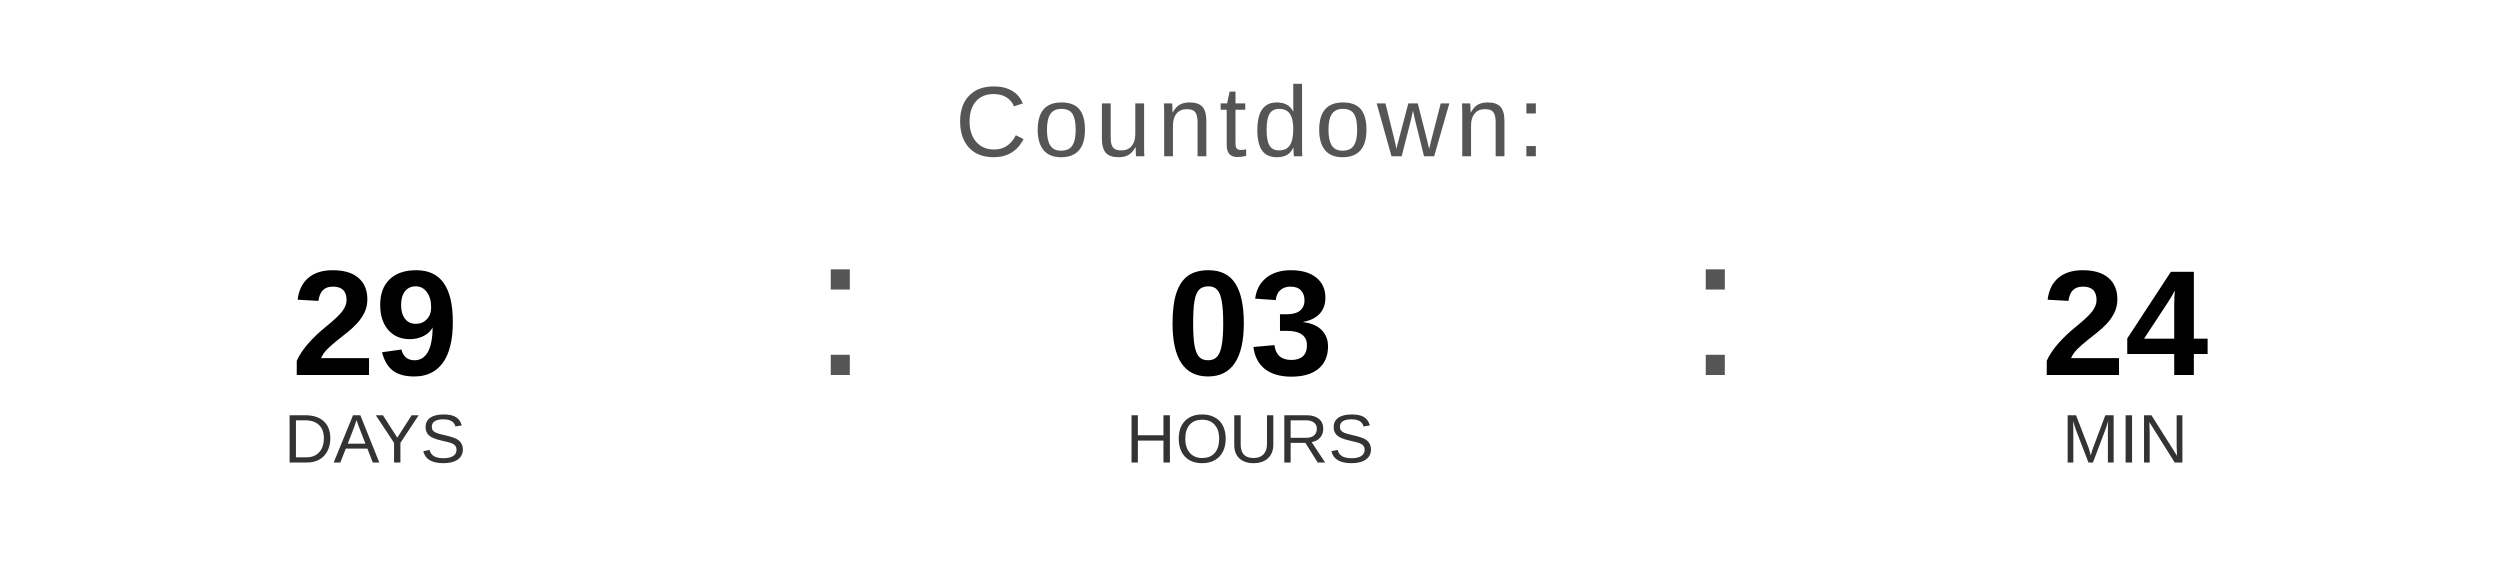
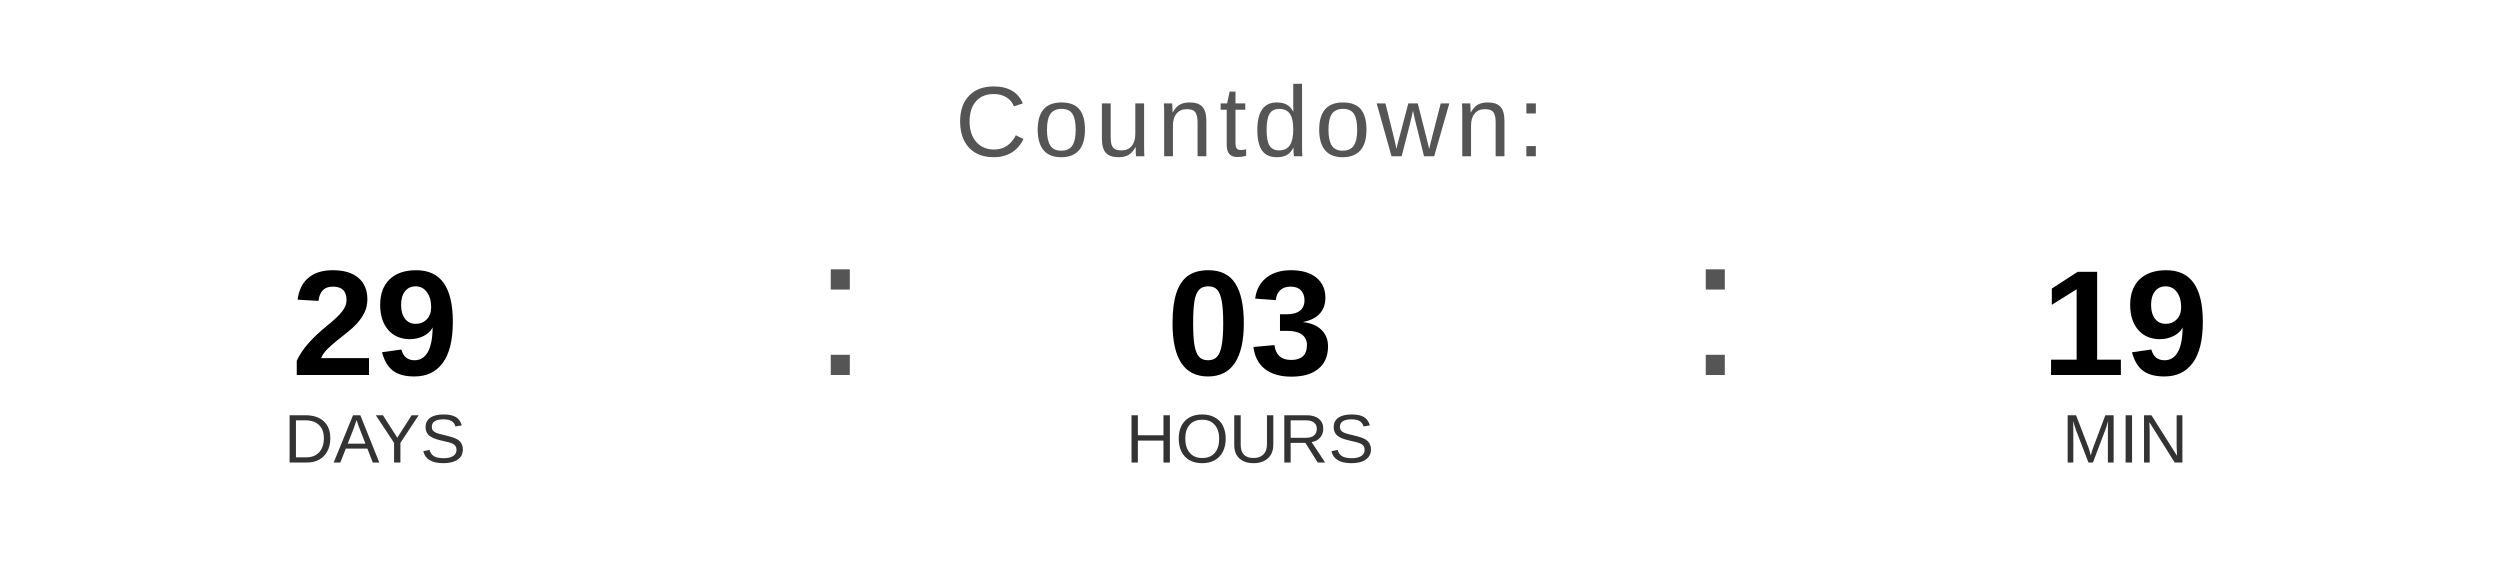
<svg xmlns="http://www.w3.org/2000/svg" width="400" height="90" viewBox="0 0 400 90">
  <text x="200" y="25" font-family="Arial, Helvetica, sans-serif" font-size="16" fill="#555555" text-anchor="middle" letter-spacing="1">
    Countdown:
  </text>
  <text x="60" y="60" font-family="Arial, Helvetica, sans-serif" font-size="24" font-weight="bold" fill="#000000" text-anchor="middle">29</text>
  <text x="60" y="74" font-family="Arial, Helvetica, sans-serif" font-size="11" fill="#333333" text-anchor="middle">DAYS</text>
  <text x="130" y="60" font-family="Arial, sans-serif" font-size="32" fill="#555555">:</text>
  <text x="200" y="60" font-family="Arial, Helvetica, sans-serif" font-size="24" font-weight="bold" fill="#000000" text-anchor="middle">03</text>
  <text x="200" y="74" font-family="Arial, Helvetica, sans-serif" font-size="11" fill="#333333" text-anchor="middle">HOURS</text>
  <text x="270" y="60" font-family="Arial, sans-serif" font-size="32" fill="#555555">:</text>
-   <text x="340" y="60" font-family="Arial, Helvetica, sans-serif" font-size="24" font-weight="bold" fill="#000000" text-anchor="middle">24</text>
+   <text x="340" y="60" font-family="Arial, Helvetica, sans-serif" font-size="24" font-weight="bold" fill="#000000" text-anchor="middle">19</text>
  <text x="340" y="74" font-family="Arial, Helvetica, sans-serif" font-size="11" fill="#333333" text-anchor="middle">MIN</text>
</svg>
